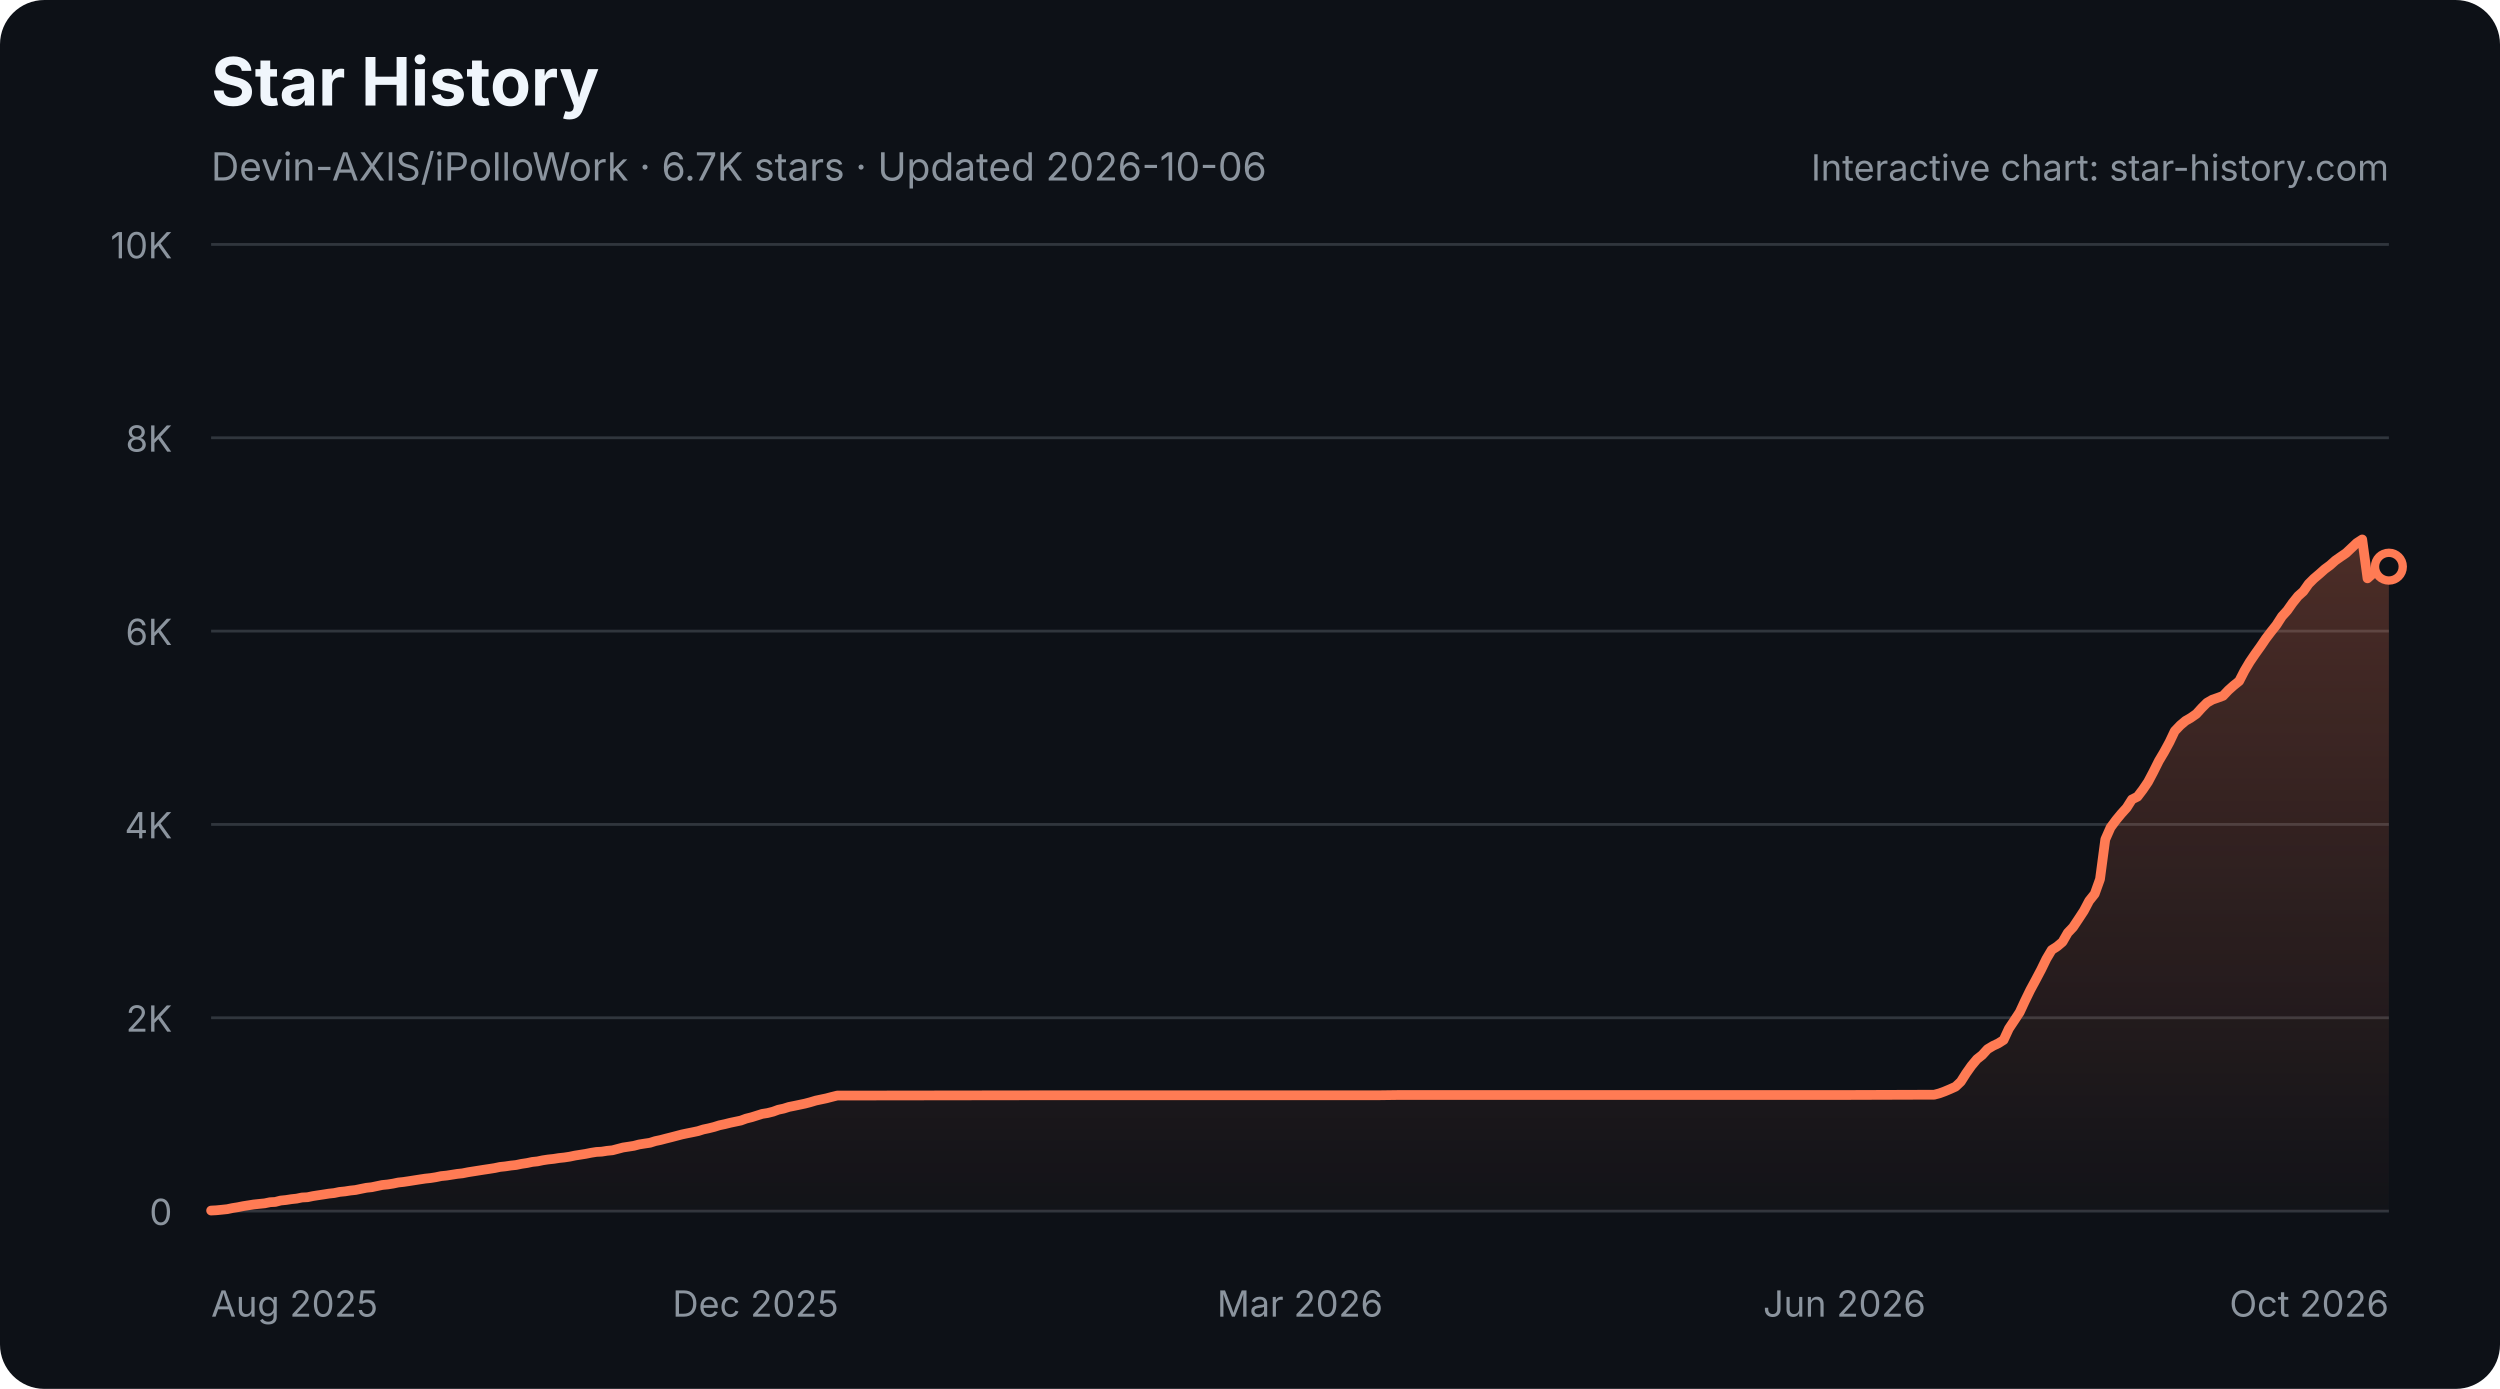
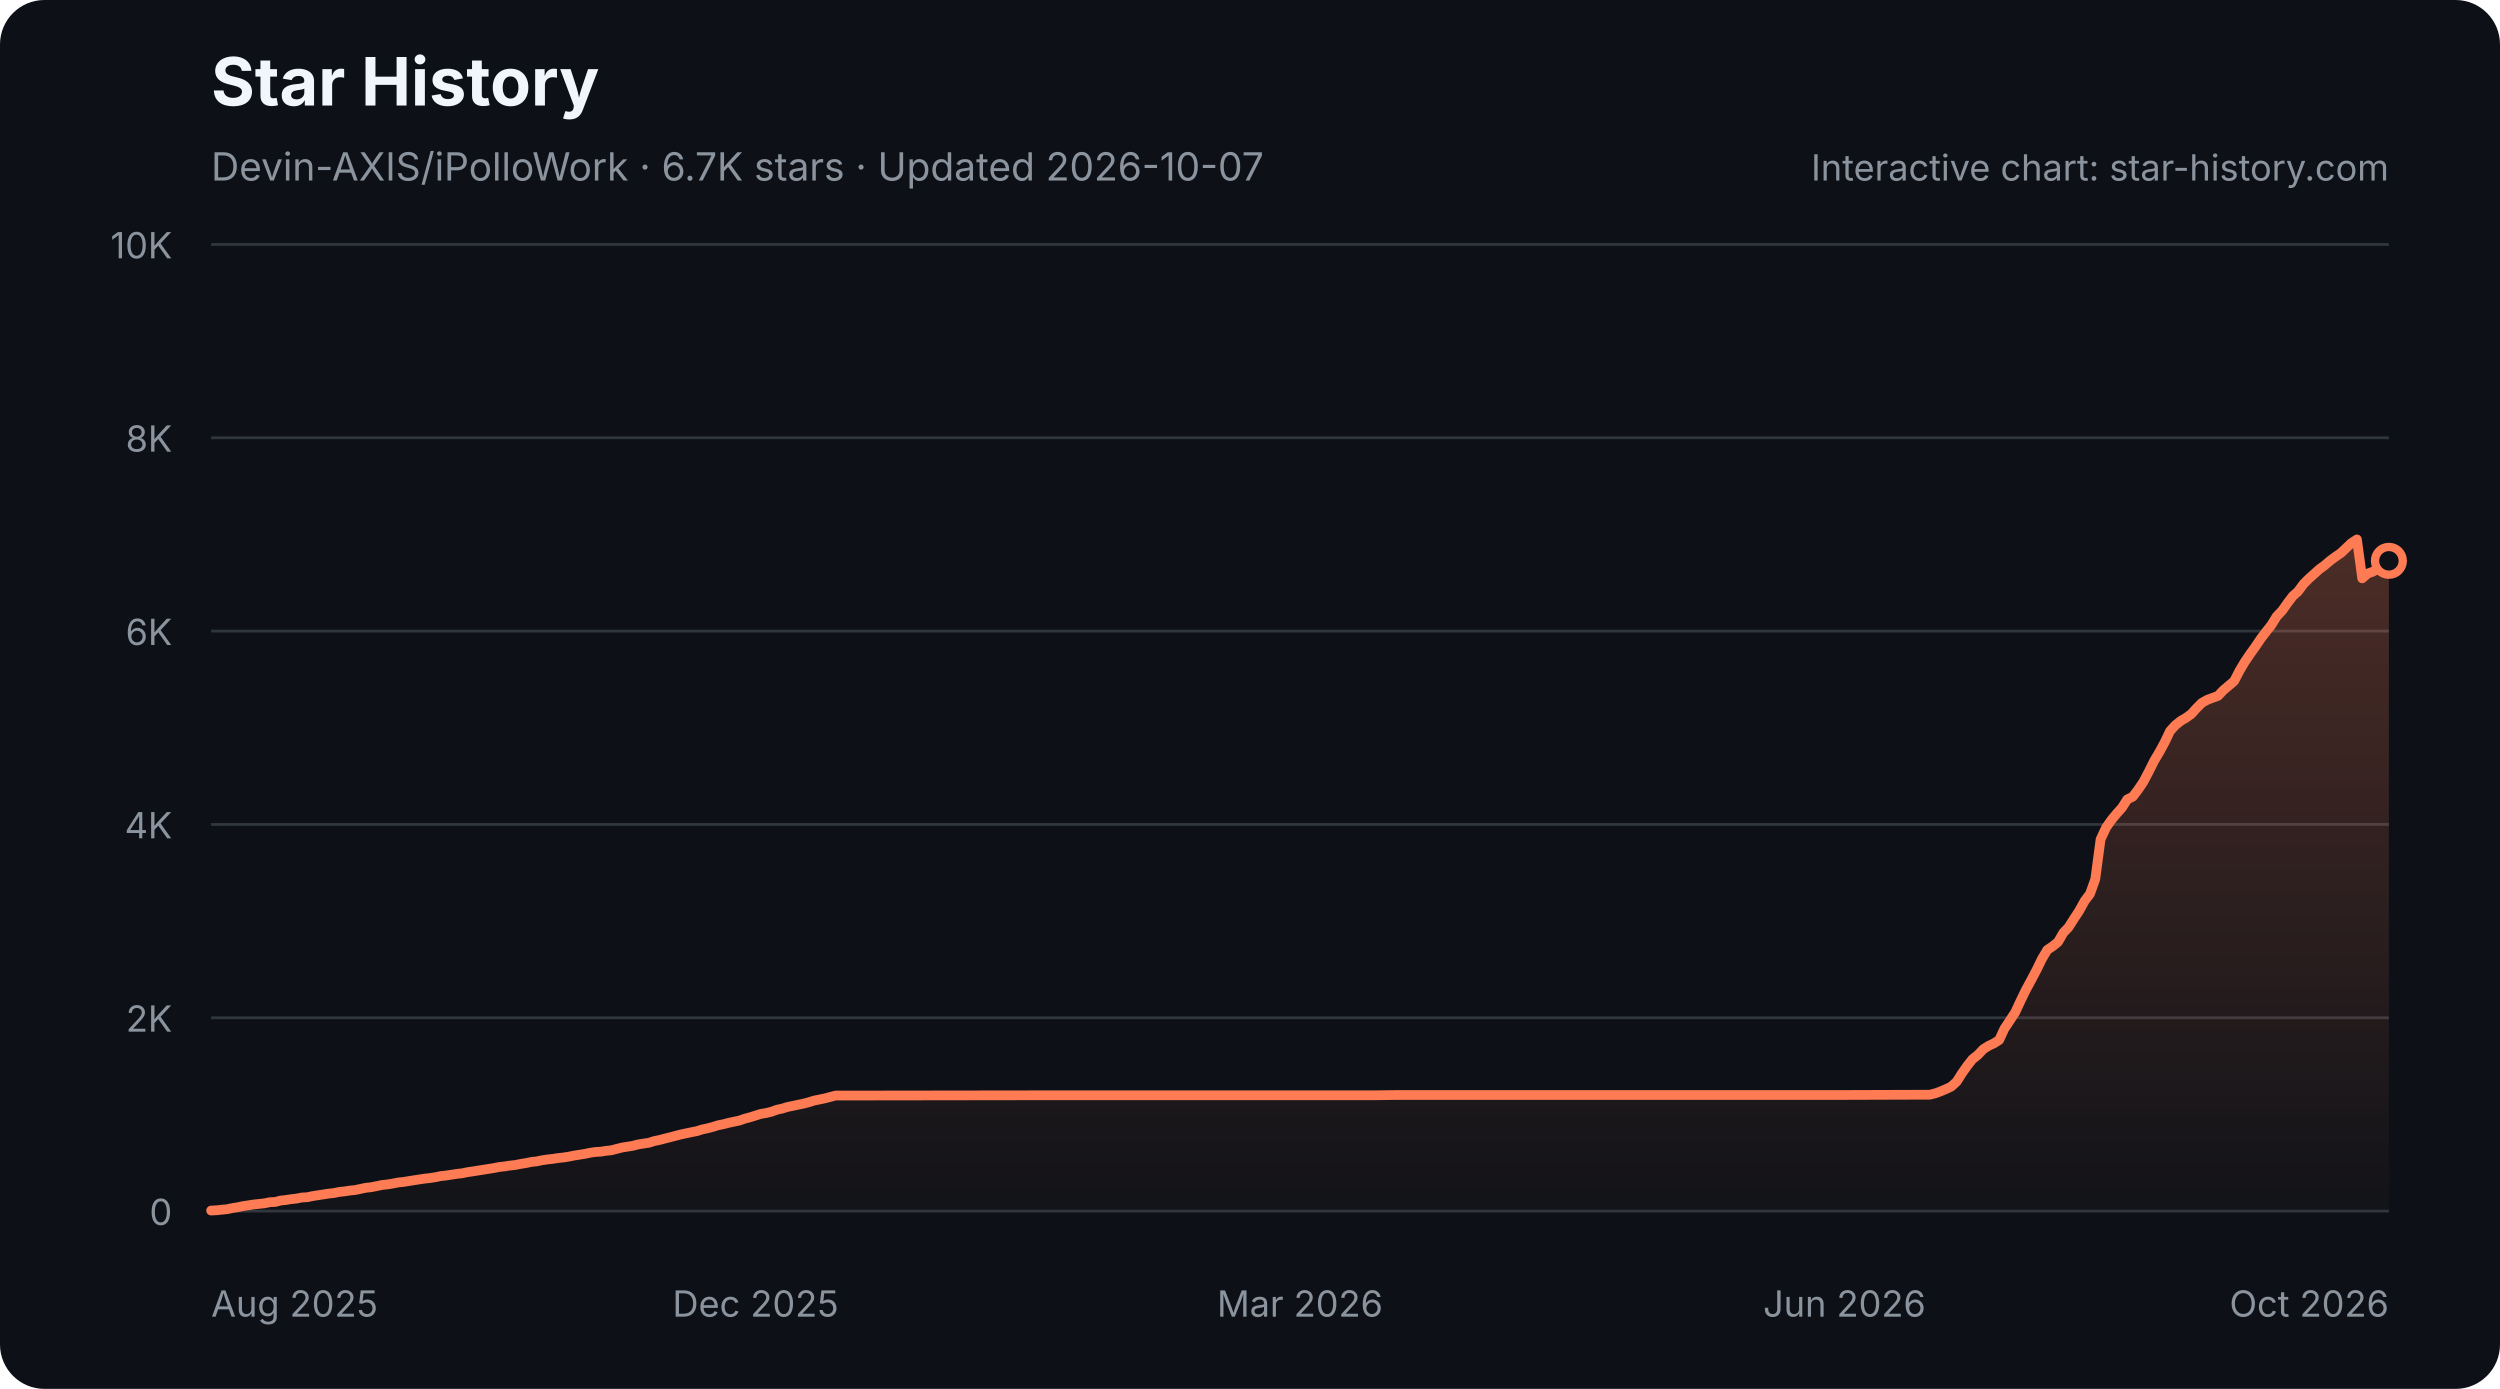
<svg xmlns="http://www.w3.org/2000/svg" width="900" height="500" viewBox="0 0 900 500" role="img" aria-labelledby="star-history-dark-title star-history-dark-description">
  <defs>
    <linearGradient id="star-history-dark-fill" x1="0" x2="0" y1="0" y2="1">
      <stop offset="0%" stop-color="#ff7b54" stop-opacity="0.26" />
      <stop offset="100%" stop-color="#ff7b54" stop-opacity="0.02" />
    </linearGradient>
  </defs>
  <rect width="900" height="500" rx="16" fill="#0d1117" />
  <text x="76" y="38" fill="#f0f6fc" font-family="-apple-system,BlinkMacSystemFont,'Segoe UI',sans-serif" font-size="24" font-weight="700">Star History</text>
-   <text x="76" y="65" fill="#8b949e" font-family="-apple-system,BlinkMacSystemFont,'Segoe UI',sans-serif" font-size="14">Devin-AXIS/iPolloWork · 6.7K stars · Updated 2026-10-06</text>
+   <text x="76" y="65" fill="#8b949e" font-family="-apple-system,BlinkMacSystemFont,'Segoe UI',sans-serif" font-size="14">Devin-AXIS/iPolloWork · 6.7K stars · Updated 2026-10-07</text>
  <g font-family="-apple-system,BlinkMacSystemFont,'Segoe UI',sans-serif">
    <line x1="76" y1="436.0" x2="860" y2="436.0" stroke="#30363d" stroke-width="1" />
    <text x="62" y="441.0" fill="#8b949e" font-size="13" text-anchor="end">0</text>
    <line x1="76" y1="366.4" x2="860" y2="366.4" stroke="#30363d" stroke-width="1" />
    <text x="62" y="371.4" fill="#8b949e" font-size="13" text-anchor="end">2K</text>
    <line x1="76" y1="296.8" x2="860" y2="296.8" stroke="#30363d" stroke-width="1" />
    <text x="62" y="301.8" fill="#8b949e" font-size="13" text-anchor="end">4K</text>
    <line x1="76" y1="227.2" x2="860" y2="227.2" stroke="#30363d" stroke-width="1" />
    <text x="62" y="232.2" fill="#8b949e" font-size="13" text-anchor="end">6K</text>
    <line x1="76" y1="157.6" x2="860" y2="157.6" stroke="#30363d" stroke-width="1" />
    <text x="62" y="162.6" fill="#8b949e" font-size="13" text-anchor="end">8K</text>
    <line x1="76" y1="88.0" x2="860" y2="88.0" stroke="#30363d" stroke-width="1" />
    <text x="62" y="93.0" fill="#8b949e" font-size="13" text-anchor="end">10K</text>
    <text x="76.0" y="474" fill="#8b949e" font-size="13" text-anchor="start">Aug 2025</text>
    <text x="272.0" y="474" fill="#8b949e" font-size="13" text-anchor="middle">Dec 2025</text>
    <text x="468.0" y="474" fill="#8b949e" font-size="13" text-anchor="middle">Mar 2026</text>
    <text x="664.0" y="474" fill="#8b949e" font-size="13" text-anchor="middle">Jun 2026</text>
    <text x="860.0" y="474" fill="#8b949e" font-size="13" text-anchor="end">Oct 2026</text>
-     <path d="M76.0 435.8 L77.9 435.7 L79.9 435.5 L81.8 435.3 L83.7 434.9 L85.6 434.6 L87.6 434.2 L89.5 433.9 L91.4 433.6 L93.3 433.4 L95.3 433.2 L97.2 432.8 L99.1 432.7 L101.0 432.2 L103.0 432.0 L104.9 431.7 L106.8 431.5 L108.7 431.1 L110.7 431.0 L112.6 430.6 L114.5 430.3 L116.5 430.0 L118.4 429.7 L120.3 429.5 L122.2 429.1 L124.2 428.9 L126.1 428.6 L128.0 428.4 L129.9 428.0 L131.9 427.6 L133.8 427.4 L135.7 427.0 L137.6 426.6 L139.6 426.4 L141.5 426.1 L143.4 425.7 L145.3 425.5 L147.3 425.2 L149.2 424.9 L151.1 424.6 L153.1 424.3 L155.0 424.1 L156.9 423.8 L158.8 423.4 L160.8 423.2 L162.7 422.9 L164.6 422.6 L166.5 422.4 L168.5 422.0 L170.4 421.7 L172.3 421.4 L174.2 421.1 L176.2 420.8 L178.1 420.5 L180.0 420.1 L181.9 419.9 L183.9 419.6 L185.8 419.4 L187.7 419.0 L189.7 418.7 L191.6 418.3 L193.5 418.1 L195.4 417.7 L197.4 417.4 L199.3 417.2 L201.2 416.9 L203.1 416.7 L205.1 416.4 L207.0 416.0 L208.9 415.7 L210.8 415.4 L212.8 415.0 L214.7 414.7 L216.6 414.6 L218.5 414.3 L220.5 414.1 L222.4 413.6 L224.3 413.1 L226.3 412.8 L228.2 412.5 L230.1 412.0 L232.0 411.7 L234.0 411.4 L235.9 410.8 L237.8 410.4 L239.7 409.9 L241.7 409.4 L243.6 408.9 L245.5 408.4 L247.4 408.0 L249.4 407.6 L251.3 407.2 L253.2 406.6 L255.1 406.2 L257.1 405.7 L259.0 405.1 L260.9 404.7 L262.9 404.2 L264.8 403.8 L266.7 403.4 L268.6 402.7 L270.6 402.2 L272.5 401.6 L274.4 401.0 L276.3 400.7 L278.3 400.2 L280.2 399.5 L282.1 399.1 L284.0 398.5 L286.0 398.1 L287.9 397.7 L289.8 397.3 L291.7 396.8 L293.7 396.2 L295.6 395.8 L297.5 395.4 L299.4 394.9 L301.4 394.4 L303.3 394.4 L374.6 394.3 L384.2 394.3 L495.9 394.3 L503.6 394.2 L559.5 394.2 L663.5 394.2 L694.3 394.1 L696.3 394.1 L698.2 393.6 L700.1 392.9 L702.0 392.1 L704.0 391.2 L705.9 389.4 L707.8 386.4 L709.7 383.7 L711.7 381.3 L713.6 379.8 L715.5 377.7 L717.5 376.5 L719.4 375.6 L721.3 374.4 L723.2 370.3 L725.2 367.3 L727.1 364.4 L729.0 360.3 L730.9 356.4 L732.9 352.7 L734.8 349.1 L736.7 345.2 L738.6 342.0 L740.6 340.7 L742.5 339.1 L744.4 335.8 L746.3 333.8 L748.3 330.8 L750.2 327.9 L752.1 324.3 L754.1 321.8 L756.0 316.5 L757.9 302.2 L759.8 297.9 L761.8 295.2 L763.7 292.9 L765.6 290.8 L767.5 287.8 L769.5 286.8 L771.4 284.3 L773.3 281.5 L775.2 277.9 L777.2 273.9 L779.1 270.7 L781.0 267.2 L782.9 263.2 L784.9 261.1 L786.8 259.5 L788.7 258.4 L790.7 257.0 L792.6 254.9 L794.5 253.0 L796.4 251.9 L798.4 251.2 L800.3 250.5 L802.2 248.5 L804.1 246.8 L806.1 245.2 L808.0 241.5 L809.9 238.3 L811.8 235.5 L813.8 232.7 L815.7 229.9 L817.6 227.4 L819.5 225.0 L821.5 221.9 L823.4 219.8 L825.3 217.1 L827.3 214.6 L829.2 212.9 L831.1 210.2 L833.0 208.3 L835.0 206.6 L836.9 204.9 L838.8 203.5 L840.7 201.8 L842.7 200.4 L844.6 199.1 L846.5 197.3 L848.4 195.5 L850.4 194.2 L852.3 208.2 L854.2 206.5 L856.1 205.8 L858.1 204.7 L860.0 204.0 L860.0 436 L76.0 436 Z" fill="url(#star-history-dark-fill)" />
-     <path d="M76.0 435.8 L77.9 435.7 L79.9 435.5 L81.8 435.3 L83.7 434.9 L85.6 434.6 L87.6 434.2 L89.5 433.9 L91.4 433.6 L93.3 433.4 L95.3 433.2 L97.2 432.8 L99.1 432.7 L101.0 432.2 L103.0 432.0 L104.9 431.7 L106.8 431.5 L108.7 431.1 L110.7 431.0 L112.6 430.6 L114.5 430.3 L116.5 430.0 L118.4 429.7 L120.3 429.5 L122.2 429.1 L124.2 428.9 L126.1 428.6 L128.0 428.4 L129.9 428.0 L131.9 427.6 L133.8 427.4 L135.7 427.0 L137.6 426.6 L139.6 426.4 L141.5 426.1 L143.4 425.7 L145.3 425.5 L147.3 425.2 L149.2 424.9 L151.1 424.6 L153.1 424.3 L155.0 424.1 L156.9 423.8 L158.8 423.4 L160.8 423.2 L162.7 422.9 L164.6 422.6 L166.5 422.4 L168.5 422.0 L170.4 421.7 L172.3 421.4 L174.2 421.1 L176.2 420.8 L178.1 420.5 L180.0 420.1 L181.9 419.9 L183.9 419.6 L185.8 419.4 L187.7 419.0 L189.7 418.7 L191.6 418.3 L193.5 418.1 L195.4 417.7 L197.4 417.4 L199.3 417.2 L201.2 416.9 L203.1 416.7 L205.1 416.4 L207.0 416.0 L208.9 415.7 L210.8 415.4 L212.8 415.0 L214.7 414.7 L216.6 414.6 L218.5 414.3 L220.5 414.1 L222.4 413.6 L224.3 413.1 L226.3 412.8 L228.2 412.5 L230.1 412.0 L232.0 411.7 L234.0 411.4 L235.9 410.8 L237.8 410.4 L239.7 409.9 L241.7 409.4 L243.6 408.9 L245.5 408.4 L247.4 408.0 L249.4 407.6 L251.3 407.2 L253.2 406.6 L255.1 406.2 L257.1 405.7 L259.0 405.1 L260.9 404.7 L262.9 404.2 L264.8 403.8 L266.7 403.4 L268.6 402.7 L270.6 402.2 L272.5 401.6 L274.4 401.0 L276.3 400.7 L278.3 400.2 L280.2 399.5 L282.1 399.1 L284.0 398.5 L286.0 398.1 L287.9 397.7 L289.8 397.3 L291.7 396.8 L293.7 396.2 L295.6 395.8 L297.5 395.4 L299.4 394.9 L301.4 394.4 L303.3 394.4 L374.6 394.3 L384.2 394.3 L495.9 394.3 L503.6 394.2 L559.5 394.2 L663.5 394.2 L694.3 394.1 L696.3 394.1 L698.2 393.6 L700.1 392.9 L702.0 392.1 L704.0 391.2 L705.9 389.4 L707.8 386.4 L709.7 383.7 L711.7 381.3 L713.6 379.8 L715.5 377.7 L717.5 376.5 L719.4 375.6 L721.3 374.4 L723.2 370.3 L725.2 367.3 L727.1 364.4 L729.0 360.3 L730.9 356.4 L732.9 352.7 L734.8 349.1 L736.7 345.2 L738.6 342.0 L740.6 340.7 L742.5 339.1 L744.4 335.8 L746.3 333.8 L748.3 330.8 L750.2 327.9 L752.1 324.3 L754.1 321.8 L756.0 316.5 L757.9 302.2 L759.8 297.9 L761.8 295.2 L763.7 292.9 L765.6 290.8 L767.5 287.8 L769.5 286.8 L771.4 284.3 L773.3 281.5 L775.2 277.9 L777.2 273.9 L779.1 270.7 L781.0 267.2 L782.9 263.2 L784.9 261.1 L786.8 259.5 L788.7 258.4 L790.7 257.0 L792.6 254.9 L794.5 253.0 L796.4 251.9 L798.4 251.2 L800.3 250.5 L802.2 248.5 L804.1 246.8 L806.1 245.2 L808.0 241.5 L809.9 238.3 L811.8 235.5 L813.8 232.7 L815.7 229.9 L817.6 227.4 L819.5 225.0 L821.5 221.9 L823.4 219.8 L825.3 217.1 L827.3 214.6 L829.2 212.9 L831.1 210.2 L833.0 208.3 L835.0 206.6 L836.9 204.9 L838.8 203.5 L840.7 201.8 L842.7 200.4 L844.6 199.1 L846.5 197.3 L848.4 195.5 L850.4 194.2 L852.3 208.2 L854.2 206.5 L856.1 205.8 L858.1 204.7 L860.0 204.0" fill="none" stroke="#ff7b54" stroke-width="3.5" stroke-linecap="round" stroke-linejoin="round" />
-     <circle cx="860.0" cy="204.0" r="5" fill="#0d1117" stroke="#ff7b54" stroke-width="3" />
+     <path d="M76.0 435.8 L77.9 435.7 L79.8 435.5 L81.8 435.3 L83.7 434.9 L85.6 434.6 L87.5 434.2 L89.5 433.9 L91.4 433.6 L93.3 433.4 L95.2 433.2 L97.1 432.8 L99.1 432.7 L101.0 432.2 L102.9 432.0 L104.8 431.7 L106.7 431.5 L108.7 431.1 L110.6 431.0 L112.5 430.6 L114.4 430.3 L116.4 430.0 L118.3 429.7 L120.2 429.5 L122.1 429.1 L124.0 428.9 L126.0 428.6 L127.9 428.4 L129.8 428.0 L131.7 427.6 L133.6 427.4 L135.6 427.0 L137.5 426.6 L139.4 426.4 L141.3 426.1 L143.3 425.7 L145.2 425.5 L147.1 425.2 L149.0 424.9 L150.9 424.6 L152.9 424.3 L154.8 424.1 L156.7 423.8 L158.6 423.4 L160.5 423.2 L162.5 422.9 L164.4 422.6 L166.3 422.4 L168.2 422.0 L170.2 421.7 L172.1 421.4 L174.0 421.1 L175.9 420.8 L177.8 420.5 L179.8 420.1 L181.7 419.9 L183.6 419.6 L185.5 419.4 L187.5 419.0 L189.4 418.7 L191.3 418.3 L193.2 418.1 L195.1 417.7 L197.1 417.4 L199.0 417.2 L200.9 416.9 L202.8 416.7 L204.7 416.4 L206.7 416.0 L208.6 415.7 L210.5 415.4 L212.4 415.0 L214.4 414.7 L216.3 414.6 L218.2 414.3 L220.1 414.1 L222.0 413.6 L224.0 413.1 L225.9 412.8 L227.8 412.5 L229.7 412.0 L231.6 411.7 L233.6 411.4 L235.5 410.8 L237.4 410.4 L239.3 409.9 L241.3 409.4 L243.2 408.9 L245.1 408.4 L247.0 408.0 L248.9 407.6 L250.9 407.2 L252.8 406.6 L254.7 406.2 L256.6 405.7 L258.5 405.1 L260.5 404.7 L262.4 404.2 L264.3 403.8 L266.2 403.4 L268.2 402.7 L270.1 402.2 L272.0 401.6 L273.9 401.0 L275.8 400.7 L277.8 400.2 L279.7 399.5 L281.6 399.1 L283.5 398.5 L285.5 398.1 L287.4 397.7 L289.3 397.3 L291.2 396.8 L293.1 396.2 L295.1 395.8 L297.0 395.4 L298.9 394.9 L300.8 394.4 L302.7 394.4 L373.8 394.3 L383.5 394.3 L494.9 394.3 L502.6 394.2 L558.3 394.2 L662.1 394.2 L692.8 394.1 L694.7 394.1 L696.7 393.6 L698.6 392.9 L700.5 392.1 L702.4 391.2 L704.4 389.4 L706.3 386.4 L708.2 383.7 L710.1 381.3 L712.0 379.8 L714.0 377.7 L715.9 376.5 L717.8 375.6 L719.7 374.4 L721.6 370.3 L723.6 367.3 L725.5 364.4 L727.4 360.3 L729.3 356.4 L731.3 352.7 L733.2 349.1 L735.1 345.2 L737.0 342.0 L738.9 340.7 L740.9 339.1 L742.8 335.8 L744.7 333.8 L746.6 330.8 L748.5 327.9 L750.5 324.3 L752.4 321.8 L754.3 316.5 L756.2 302.2 L758.2 297.9 L760.1 295.2 L762.0 292.9 L763.9 290.8 L765.8 287.8 L767.8 286.8 L769.7 284.3 L771.6 281.5 L773.5 277.9 L775.5 273.9 L777.4 270.7 L779.3 267.2 L781.2 263.2 L783.1 261.1 L785.1 259.5 L787.0 258.4 L788.9 257.0 L790.8 254.9 L792.7 253.0 L794.7 251.9 L796.6 251.2 L798.5 250.5 L800.4 248.5 L802.4 246.8 L804.3 245.2 L806.2 241.5 L808.1 238.3 L810.0 235.5 L812.0 232.7 L813.9 229.9 L815.8 227.4 L817.7 225.0 L819.6 221.9 L821.6 219.8 L823.5 217.1 L825.4 214.6 L827.3 212.9 L829.3 210.2 L831.2 208.3 L833.1 206.6 L835.0 204.9 L836.9 203.5 L838.9 201.8 L840.8 200.4 L842.7 199.1 L844.6 197.3 L846.5 195.5 L848.5 194.2 L850.4 208.2 L852.3 206.5 L854.2 205.8 L856.2 204.7 L858.1 204.0 L860.0 201.9 L860.0 436 L76.0 436 Z" fill="url(#star-history-dark-fill)" />
+     <path d="M76.0 435.8 L77.9 435.7 L79.8 435.5 L81.8 435.3 L83.7 434.9 L85.6 434.6 L87.5 434.2 L89.5 433.9 L91.4 433.6 L93.3 433.4 L95.2 433.2 L97.1 432.8 L99.1 432.7 L101.0 432.2 L102.9 432.0 L104.8 431.7 L106.7 431.5 L108.7 431.1 L110.6 431.0 L112.5 430.6 L114.4 430.3 L116.4 430.0 L118.3 429.7 L120.2 429.5 L122.1 429.1 L124.0 428.9 L126.0 428.6 L127.9 428.4 L129.8 428.0 L131.7 427.6 L133.6 427.4 L135.6 427.0 L137.5 426.6 L139.4 426.4 L141.3 426.1 L143.3 425.7 L145.2 425.5 L147.1 425.2 L149.0 424.9 L150.9 424.6 L152.9 424.3 L154.8 424.1 L156.7 423.8 L158.6 423.4 L160.5 423.2 L162.5 422.9 L164.4 422.6 L166.3 422.4 L168.2 422.0 L170.2 421.7 L172.1 421.4 L174.0 421.1 L175.9 420.8 L177.8 420.5 L179.8 420.1 L181.7 419.9 L183.6 419.6 L185.5 419.4 L187.5 419.0 L189.4 418.7 L191.3 418.3 L193.2 418.1 L195.1 417.7 L197.1 417.4 L199.0 417.2 L200.9 416.9 L202.8 416.7 L204.7 416.4 L206.7 416.0 L208.6 415.7 L210.5 415.4 L212.4 415.0 L214.4 414.7 L216.3 414.6 L218.2 414.3 L220.1 414.1 L222.0 413.6 L224.0 413.1 L225.9 412.8 L227.8 412.5 L229.7 412.0 L231.6 411.7 L233.6 411.4 L235.5 410.8 L237.4 410.4 L239.3 409.9 L241.3 409.4 L243.2 408.9 L245.1 408.4 L247.0 408.0 L248.9 407.6 L250.9 407.2 L252.8 406.6 L254.7 406.2 L256.6 405.7 L258.5 405.1 L260.5 404.7 L262.4 404.2 L264.3 403.8 L266.2 403.4 L268.2 402.7 L270.1 402.2 L272.0 401.6 L273.9 401.0 L275.8 400.7 L277.8 400.2 L279.7 399.5 L281.6 399.1 L283.5 398.5 L285.5 398.1 L287.4 397.7 L289.3 397.3 L291.2 396.8 L293.1 396.2 L295.1 395.8 L297.0 395.4 L298.9 394.9 L300.8 394.4 L302.7 394.4 L373.8 394.3 L383.5 394.3 L494.9 394.3 L502.6 394.2 L558.3 394.2 L662.1 394.2 L692.8 394.1 L694.7 394.1 L696.7 393.6 L698.6 392.9 L700.5 392.1 L702.4 391.2 L704.4 389.4 L706.3 386.4 L708.2 383.7 L710.1 381.3 L712.0 379.8 L714.0 377.7 L715.9 376.5 L717.8 375.6 L719.7 374.4 L721.6 370.3 L723.6 367.3 L725.5 364.4 L727.4 360.3 L729.3 356.4 L731.3 352.7 L733.2 349.1 L735.1 345.2 L737.0 342.0 L738.9 340.7 L740.9 339.1 L742.8 335.8 L744.7 333.8 L746.6 330.8 L748.5 327.9 L750.5 324.3 L752.4 321.8 L754.3 316.5 L756.2 302.2 L758.2 297.9 L760.1 295.2 L762.0 292.9 L763.9 290.8 L765.8 287.8 L767.8 286.8 L769.7 284.3 L771.6 281.5 L773.5 277.9 L775.5 273.9 L777.4 270.7 L779.3 267.2 L781.2 263.2 L783.1 261.1 L785.1 259.5 L787.0 258.4 L788.9 257.0 L790.8 254.9 L792.7 253.0 L794.7 251.9 L796.6 251.2 L798.5 250.5 L800.4 248.5 L802.4 246.8 L804.3 245.2 L806.2 241.5 L808.1 238.3 L810.0 235.5 L812.0 232.7 L813.9 229.9 L815.8 227.4 L817.7 225.0 L819.6 221.9 L821.6 219.8 L823.5 217.1 L825.4 214.6 L827.3 212.9 L829.3 210.2 L831.2 208.3 L833.1 206.6 L835.0 204.9 L836.9 203.5 L838.9 201.8 L840.8 200.4 L842.7 199.1 L844.6 197.3 L846.5 195.5 L848.5 194.2 L850.4 208.2 L852.3 206.5 L854.2 205.8 L856.2 204.7 L858.1 204.0 L860.0 201.9" fill="none" stroke="#ff7b54" stroke-width="3.5" stroke-linecap="round" stroke-linejoin="round" />
+     <circle cx="860.0" cy="201.9" r="5" fill="#0d1117" stroke="#ff7b54" stroke-width="3" />
    <text x="860" y="65" fill="#8b949e" font-size="13" text-anchor="end">Interactive chart: star-history.com</text>
  </g>
</svg>
